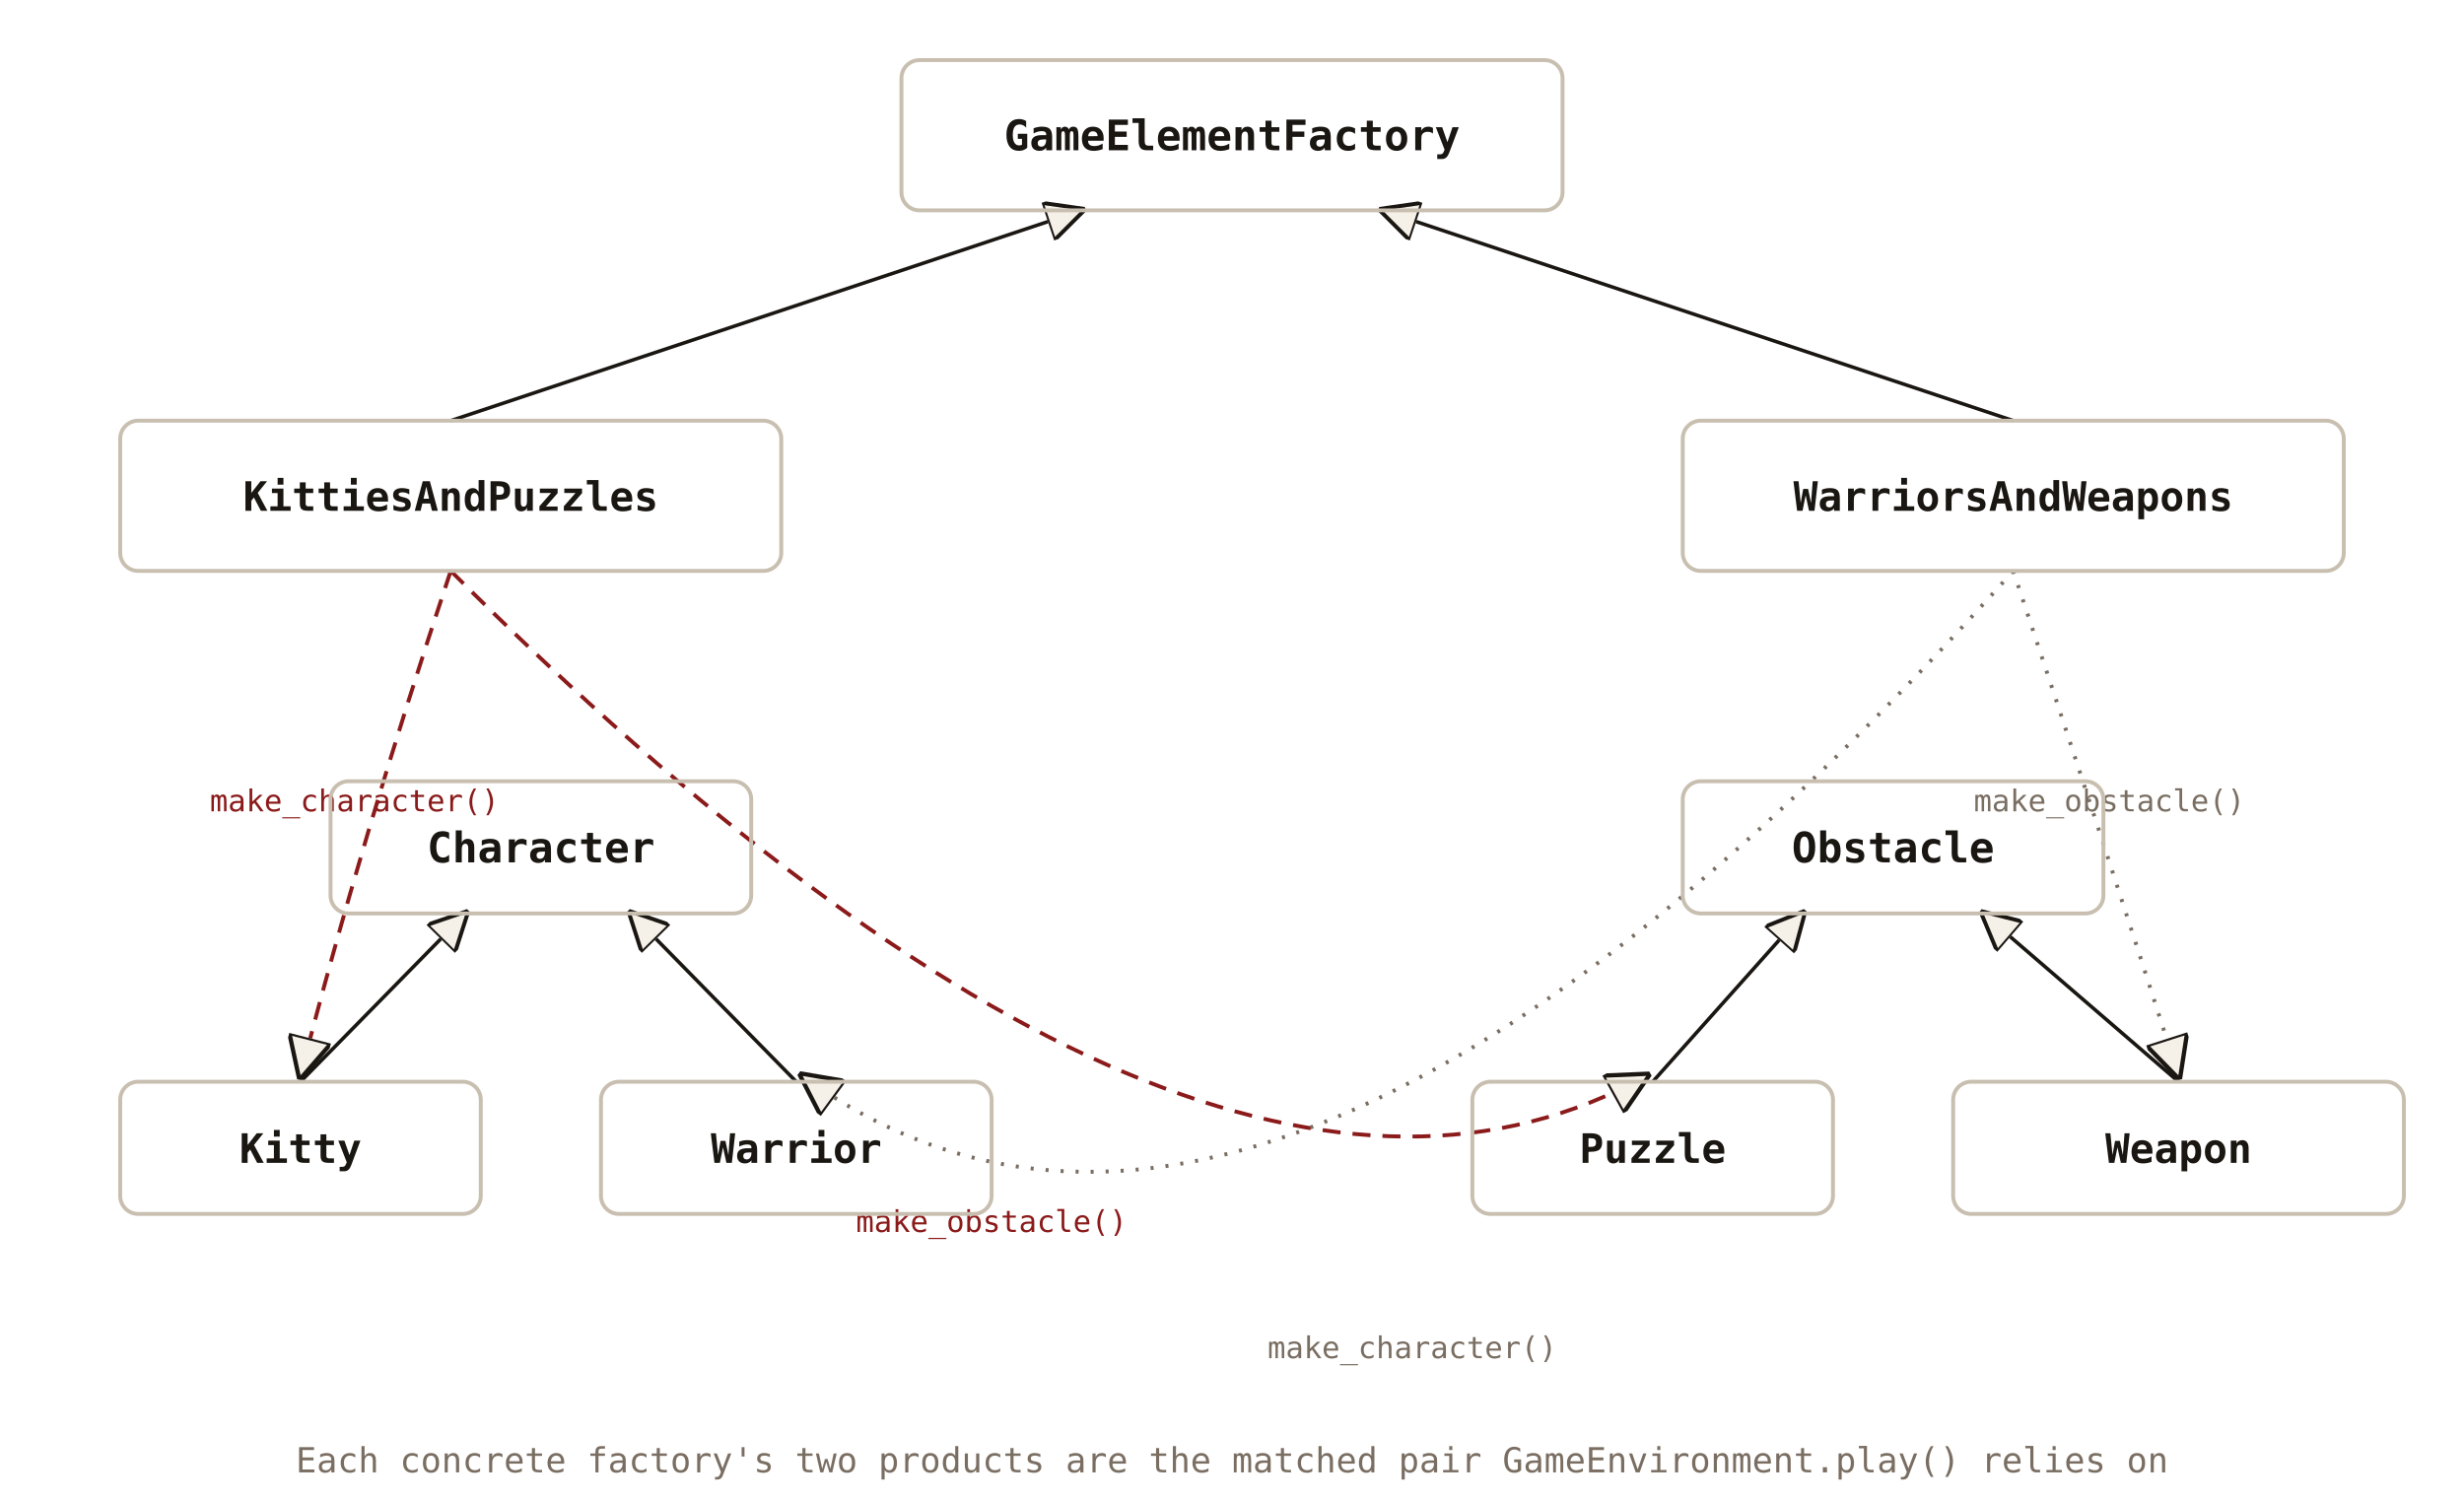
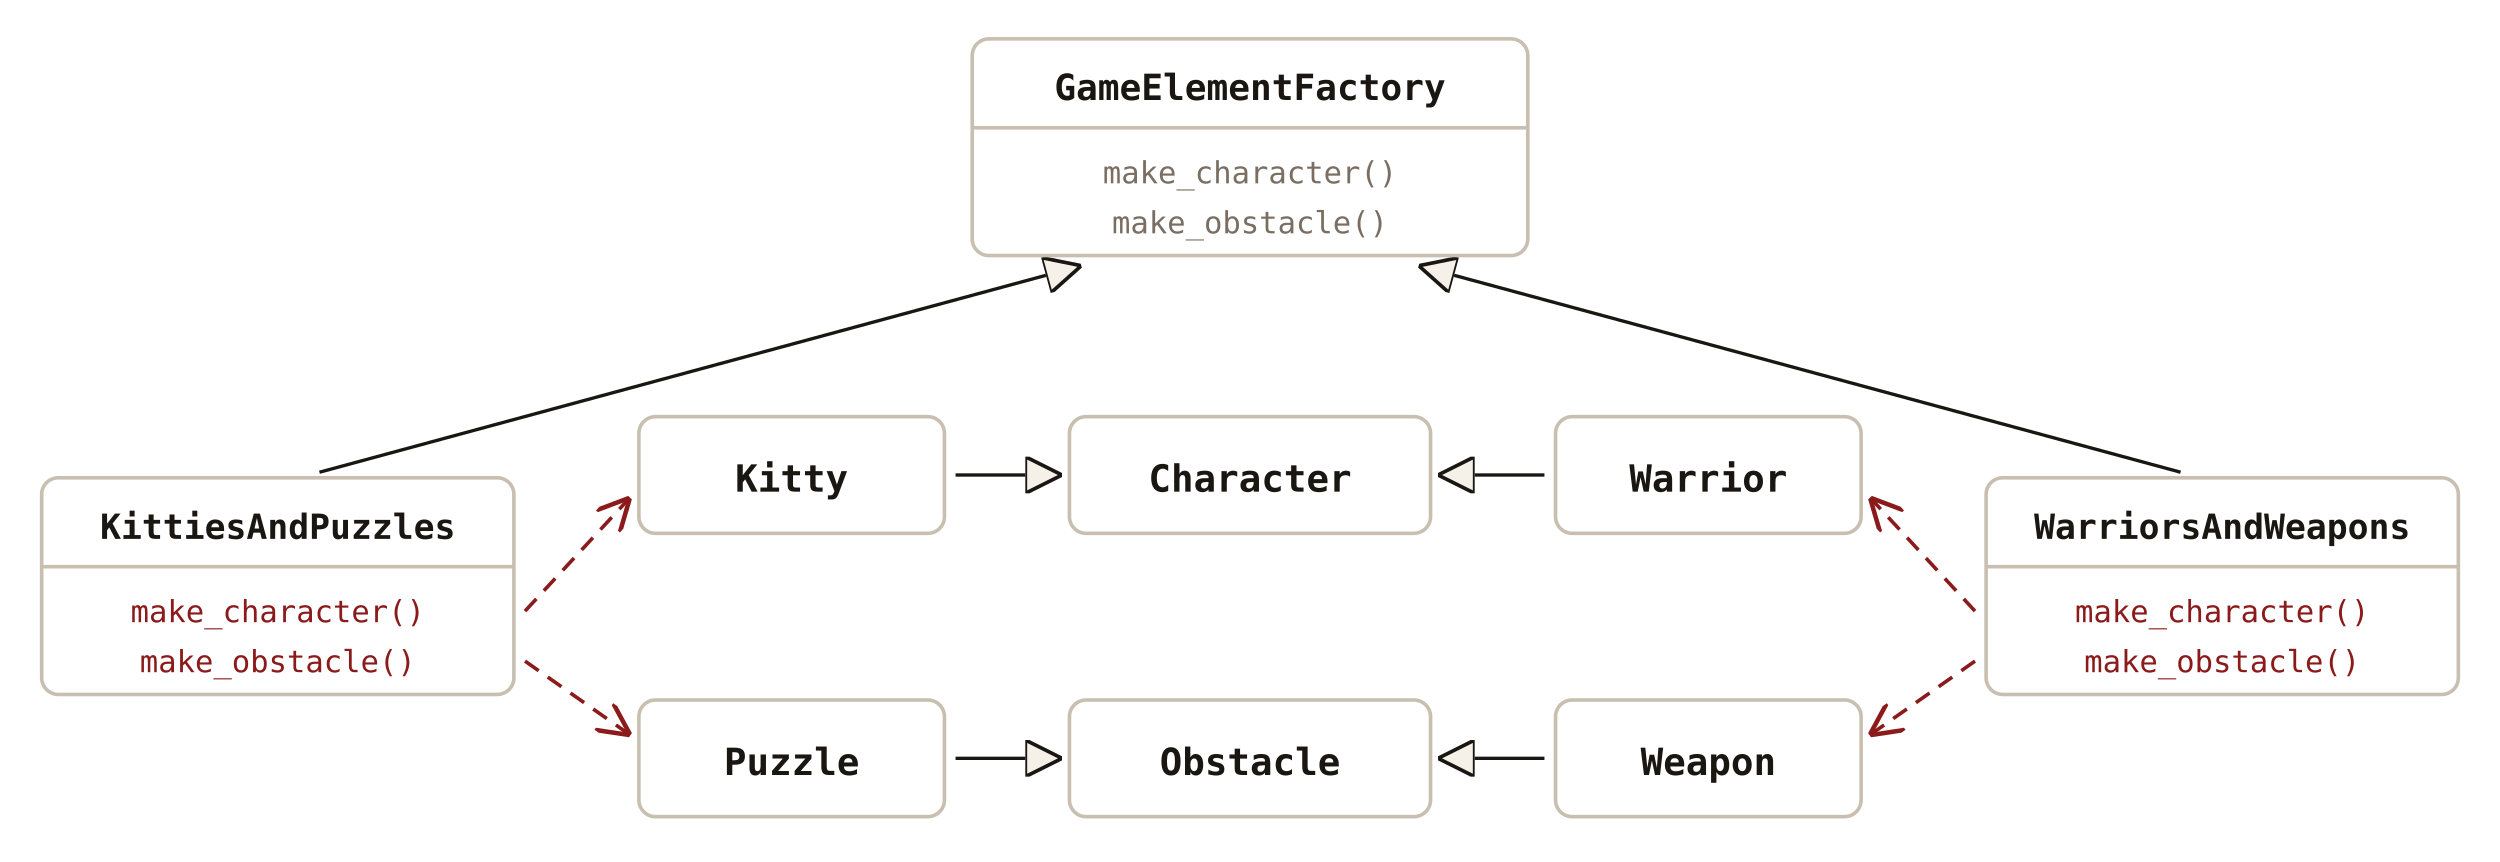
- <svg xmlns="http://www.w3.org/2000/svg" viewBox="0 0 820 500" font-family="'JetBrains Mono', Consolas, monospace">
+ <svg xmlns="http://www.w3.org/2000/svg" viewBox="0 0 900 310" font-family="'JetBrains Mono', Consolas, monospace">
  <defs>
    <marker id="af-tri" viewBox="0 0 10 10" refX="9" refY="5" markerWidth="11" markerHeight="11" orient="auto">
      <path d="M0,0 L10,5 L0,10 Z" fill="#f5f0e8" stroke="#1a1612" stroke-width="1" />
    </marker>
+     <marker id="af-open" viewBox="0 0 10 10" refX="9" refY="5" markerWidth="9" markerHeight="9" orient="auto">
+       <path d="M0,0 L10,5 L0,10" fill="none" stroke="#8b1a1a" stroke-width="1.4" />
+     </marker>
  </defs>
-   <line x1="150" y1="140" x2="360" y2="70" stroke="#1a1612" stroke-width="1.2" marker-end="url(#af-tri)" />
-   <line x1="670" y1="140" x2="460" y2="70" stroke="#1a1612" stroke-width="1.2" marker-end="url(#af-tri)" />
-   <line x1="100" y1="360" x2="155" y2="304" stroke="#1a1612" stroke-width="1.2" marker-end="url(#af-tri)" />
-   <line x1="265" y1="360" x2="210" y2="304" stroke="#1a1612" stroke-width="1.2" marker-end="url(#af-tri)" />
-   <line x1="550" y1="360" x2="600" y2="304" stroke="#1a1612" stroke-width="1.2" marker-end="url(#af-tri)" />
-   <line x1="725" y1="360" x2="660" y2="304" stroke="#1a1612" stroke-width="1.2" marker-end="url(#af-tri)" />
-   <path d="M150,190 Q120,280 100,358" fill="none" stroke="#8b1a1a" stroke-width="1.3" stroke-dasharray="6,4" marker-end="url(#af-tri)" />
-   <path d="M150,190 Q400,440 548,358" fill="none" stroke="#8b1a1a" stroke-width="1.3" stroke-dasharray="6,4" marker-end="url(#af-tri)" />
-   <text x="118" y="270" font-size="10" fill="#8b1a1a" text-anchor="middle">make_character()</text>
-   <text x="330" y="410" font-size="10" fill="#8b1a1a" text-anchor="middle">make_obstacle()</text>
-   <path d="M670,190 Q700,280 725,358" fill="none" stroke="#7a6e62" stroke-width="1.3" stroke-dasharray="1,4" marker-end="url(#af-tri)" />
-   <path d="M670,190 Q420,470 267,358" fill="none" stroke="#7a6e62" stroke-width="1.3" stroke-dasharray="1,4" marker-end="url(#af-tri)" />
-   <text x="702" y="270" font-size="10" fill="#7a6e62" text-anchor="middle">make_obstacle()</text>
-   <text x="470" y="452" font-size="10" fill="#7a6e62" text-anchor="middle">make_character()</text>
-   <rect x="300" y="20" width="220" height="50" fill="none" stroke="#c8bfb0" stroke-width="1.3" rx="6" />
-   <text x="410" y="50" font-size="14" font-weight="bold" fill="#1a1612" text-anchor="middle">GameElementFactory</text>
-   <rect x="40" y="140" width="220" height="50" fill="none" stroke="#c8bfb0" stroke-width="1.3" rx="6" />
-   <text x="150" y="170" font-size="13.5" font-weight="bold" fill="#1a1612" text-anchor="middle">KittiesAndPuzzles</text>
-   <rect x="560" y="140" width="220" height="50" fill="none" stroke="#c8bfb0" stroke-width="1.3" rx="6" />
-   <text x="670" y="170" font-size="13.5" font-weight="bold" fill="#1a1612" text-anchor="middle">WarriorsAndWeapons</text>
-   <rect x="110" y="260" width="140" height="44" fill="none" stroke="#c8bfb0" stroke-width="1.3" rx="6" />
-   <text x="180" y="287" font-size="14" font-weight="bold" fill="#1a1612" text-anchor="middle">Character</text>
-   <rect x="560" y="260" width="140" height="44" fill="none" stroke="#c8bfb0" stroke-width="1.3" rx="6" />
-   <text x="630" y="287" font-size="14" font-weight="bold" fill="#1a1612" text-anchor="middle">Obstacle</text>
-   <rect x="40" y="360" width="120" height="44" fill="none" stroke="#c8bfb0" stroke-width="1.3" rx="6" />
-   <text x="100" y="387" font-size="13.5" font-weight="bold" fill="#1a1612" text-anchor="middle">Kitty</text>
-   <rect x="200" y="360" width="130" height="44" fill="none" stroke="#c8bfb0" stroke-width="1.3" rx="6" />
-   <text x="265" y="387" font-size="13.5" font-weight="bold" fill="#1a1612" text-anchor="middle">Warrior</text>
-   <rect x="490" y="360" width="120" height="44" fill="none" stroke="#c8bfb0" stroke-width="1.3" rx="6" />
-   <text x="550" y="387" font-size="13.5" font-weight="bold" fill="#1a1612" text-anchor="middle">Puzzle</text>
-   <rect x="650" y="360" width="150" height="44" fill="none" stroke="#c8bfb0" stroke-width="1.3" rx="6" />
-   <text x="725" y="387" font-size="13.5" font-weight="bold" fill="#1a1612" text-anchor="middle">Weapon</text>
-   <text x="410" y="490" font-size="11.5" fill="#7a6e62" text-anchor="middle">Each concrete factory's two products are the matched pair GameEnvironment.play() relies on</text>
+   <line x1="115" y1="170" x2="388" y2="96" stroke="#1a1612" stroke-width="1.2" marker-end="url(#af-tri)" />
+   <line x1="785" y1="170" x2="512" y2="96" stroke="#1a1612" stroke-width="1.2" marker-end="url(#af-tri)" />
+   <line x1="344" y1="171" x2="381" y2="171" stroke="#1a1612" stroke-width="1.2" marker-end="url(#af-tri)" />
+   <line x1="556" y1="171" x2="519" y2="171" stroke="#1a1612" stroke-width="1.2" marker-end="url(#af-tri)" />
+   <line x1="344" y1="273" x2="381" y2="273" stroke="#1a1612" stroke-width="1.2" marker-end="url(#af-tri)" />
+   <line x1="556" y1="273" x2="519" y2="273" stroke="#1a1612" stroke-width="1.2" marker-end="url(#af-tri)" />
+   <line x1="189" y1="220" x2="226" y2="180" stroke="#8b1a1a" stroke-width="1.3" stroke-dasharray="6,4" marker-end="url(#af-open)" />
+   <line x1="189" y1="238" x2="226" y2="264" stroke="#8b1a1a" stroke-width="1.3" stroke-dasharray="6,4" marker-end="url(#af-open)" />
+   <line x1="711" y1="220" x2="674" y2="180" stroke="#8b1a1a" stroke-width="1.3" stroke-dasharray="6,4" marker-end="url(#af-open)" />
+   <line x1="711" y1="238" x2="674" y2="264" stroke="#8b1a1a" stroke-width="1.3" stroke-dasharray="6,4" marker-end="url(#af-open)" />
+   <rect x="350" y="14" width="200" height="78" fill="none" stroke="#c8bfb0" stroke-width="1.3" rx="6" />
+   <line x1="350" y1="46" x2="550" y2="46" stroke="#c8bfb0" stroke-width="1.3" />
+   <text x="450" y="36" font-size="13" font-weight="bold" fill="#1a1612" text-anchor="middle">GameElementFactory</text>
+   <text x="450" y="66" font-size="11" fill="#7a6e62" text-anchor="middle">make_character()</text>
+   <text x="450" y="84" font-size="11" fill="#7a6e62" text-anchor="middle">make_obstacle()</text>
+   <rect x="15" y="172" width="170" height="78" fill="none" stroke="#c8bfb0" stroke-width="1.3" rx="6" />
+   <line x1="15" y1="204" x2="185" y2="204" stroke="#c8bfb0" stroke-width="1.3" />
+   <text x="100" y="194" font-size="12.5" font-weight="bold" fill="#1a1612" text-anchor="middle">KittiesAndPuzzles</text>
+   <text x="100" y="224" font-size="11" fill="#8b1a1a" text-anchor="middle">make_character()</text>
+   <text x="100" y="242" font-size="11" fill="#8b1a1a" text-anchor="middle">make_obstacle()</text>
+   <rect x="715" y="172" width="170" height="78" fill="none" stroke="#c8bfb0" stroke-width="1.3" rx="6" />
+   <line x1="715" y1="204" x2="885" y2="204" stroke="#c8bfb0" stroke-width="1.3" />
+   <text x="800" y="194" font-size="12.5" font-weight="bold" fill="#1a1612" text-anchor="middle">WarriorsAndWeapons</text>
+   <text x="800" y="224" font-size="11" fill="#8b1a1a" text-anchor="middle">make_character()</text>
+   <text x="800" y="242" font-size="11" fill="#8b1a1a" text-anchor="middle">make_obstacle()</text>
+   <rect x="230" y="150" width="110" height="42" fill="none" stroke="#c8bfb0" stroke-width="1.3" rx="6" />
+   <text x="285" y="177" font-size="13.5" font-weight="bold" fill="#1a1612" text-anchor="middle">Kitty</text>
+   <rect x="385" y="150" width="130" height="42" fill="none" stroke="#c8bfb0" stroke-width="1.3" rx="6" />
+   <text x="450" y="177" font-size="13.5" font-weight="bold" fill="#1a1612" text-anchor="middle">Character</text>
+   <rect x="560" y="150" width="110" height="42" fill="none" stroke="#c8bfb0" stroke-width="1.3" rx="6" />
+   <text x="615" y="177" font-size="13.5" font-weight="bold" fill="#1a1612" text-anchor="middle">Warrior</text>
+   <rect x="230" y="252" width="110" height="42" fill="none" stroke="#c8bfb0" stroke-width="1.3" rx="6" />
+   <text x="285" y="279" font-size="13.5" font-weight="bold" fill="#1a1612" text-anchor="middle">Puzzle</text>
+   <rect x="385" y="252" width="130" height="42" fill="none" stroke="#c8bfb0" stroke-width="1.3" rx="6" />
+   <text x="450" y="279" font-size="13.5" font-weight="bold" fill="#1a1612" text-anchor="middle">Obstacle</text>
+   <rect x="560" y="252" width="110" height="42" fill="none" stroke="#c8bfb0" stroke-width="1.3" rx="6" />
+   <text x="615" y="279" font-size="13.5" font-weight="bold" fill="#1a1612" text-anchor="middle">Weapon</text>
</svg>
